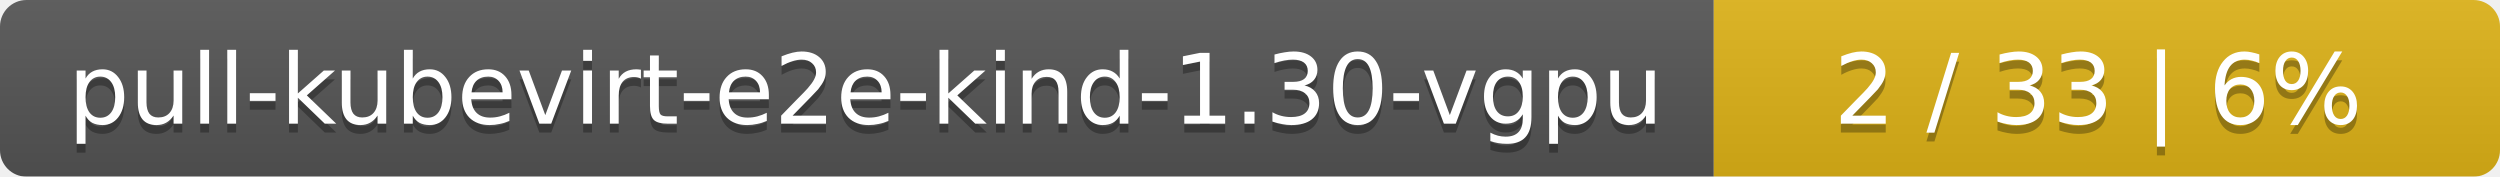
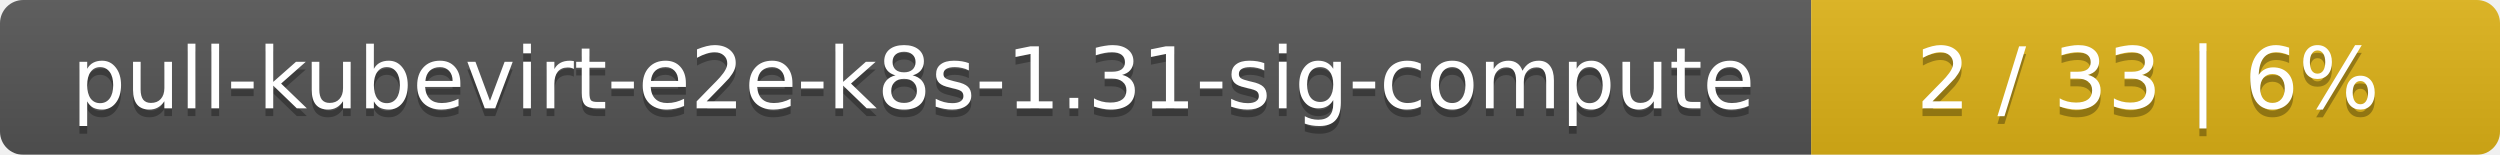
- <svg xmlns="http://www.w3.org/2000/svg" width="283" height="20">
+ <svg xmlns="http://www.w3.org/2000/svg" width="323" height="20">
  <linearGradient id="smooth" x2="0" y2="100%">
    <stop offset="0" stop-color="#bbb" stop-opacity=".1" />
    <stop offset="1" stop-opacity=".1" />
  </linearGradient>
  <mask id="round">
-     <rect width="283" height="20" rx="3" fill="#fff" />
+     <rect width="323" height="20" rx="3" fill="#fff" />
  </mask>
  <g mask="url(#round)">
-     <rect width="194" height="20" fill="#555" />
-     <rect x="194" width="89" height="20" fill="#dfb317" />
-     <rect width="283" height="20" fill="url(#smooth)" />
+     <rect width="234" height="20" fill="#555" />
+     <rect x="234" width="89" height="20" fill="#dfb317" />
+     <rect width="323" height="20" fill="url(#smooth)" />
  </g>
  <g fill="#fff" text-anchor="middle" font-family="DejaVu Sans,Verdana,Geneva,sans-serif" font-size="11">
-     <text x="98" y="15" fill="#010101" fill-opacity=".3">pull-kubevirt-e2e-kind-1.30-vgpu</text>
-     <text x="98" y="14">pull-kubevirt-e2e-kind-1.30-vgpu</text>
-     <text x="237.5" y="15" fill="#010101" fill-opacity=".3">2 / 33    |    6%</text>
-     <text x="237.5" y="14">2 / 33    |    6%</text>
+     <text x="118" y="15" fill="#010101" fill-opacity=".3">pull-kubevirt-e2e-k8s-1.31-sig-compute</text>
+     <text x="118" y="14">pull-kubevirt-e2e-k8s-1.31-sig-compute</text>
+     <text x="277.5" y="15" fill="#010101" fill-opacity=".3">2 / 33    |    6%</text>
+     <text x="277.5" y="14">2 / 33    |    6%</text>
  </g>
</svg>
